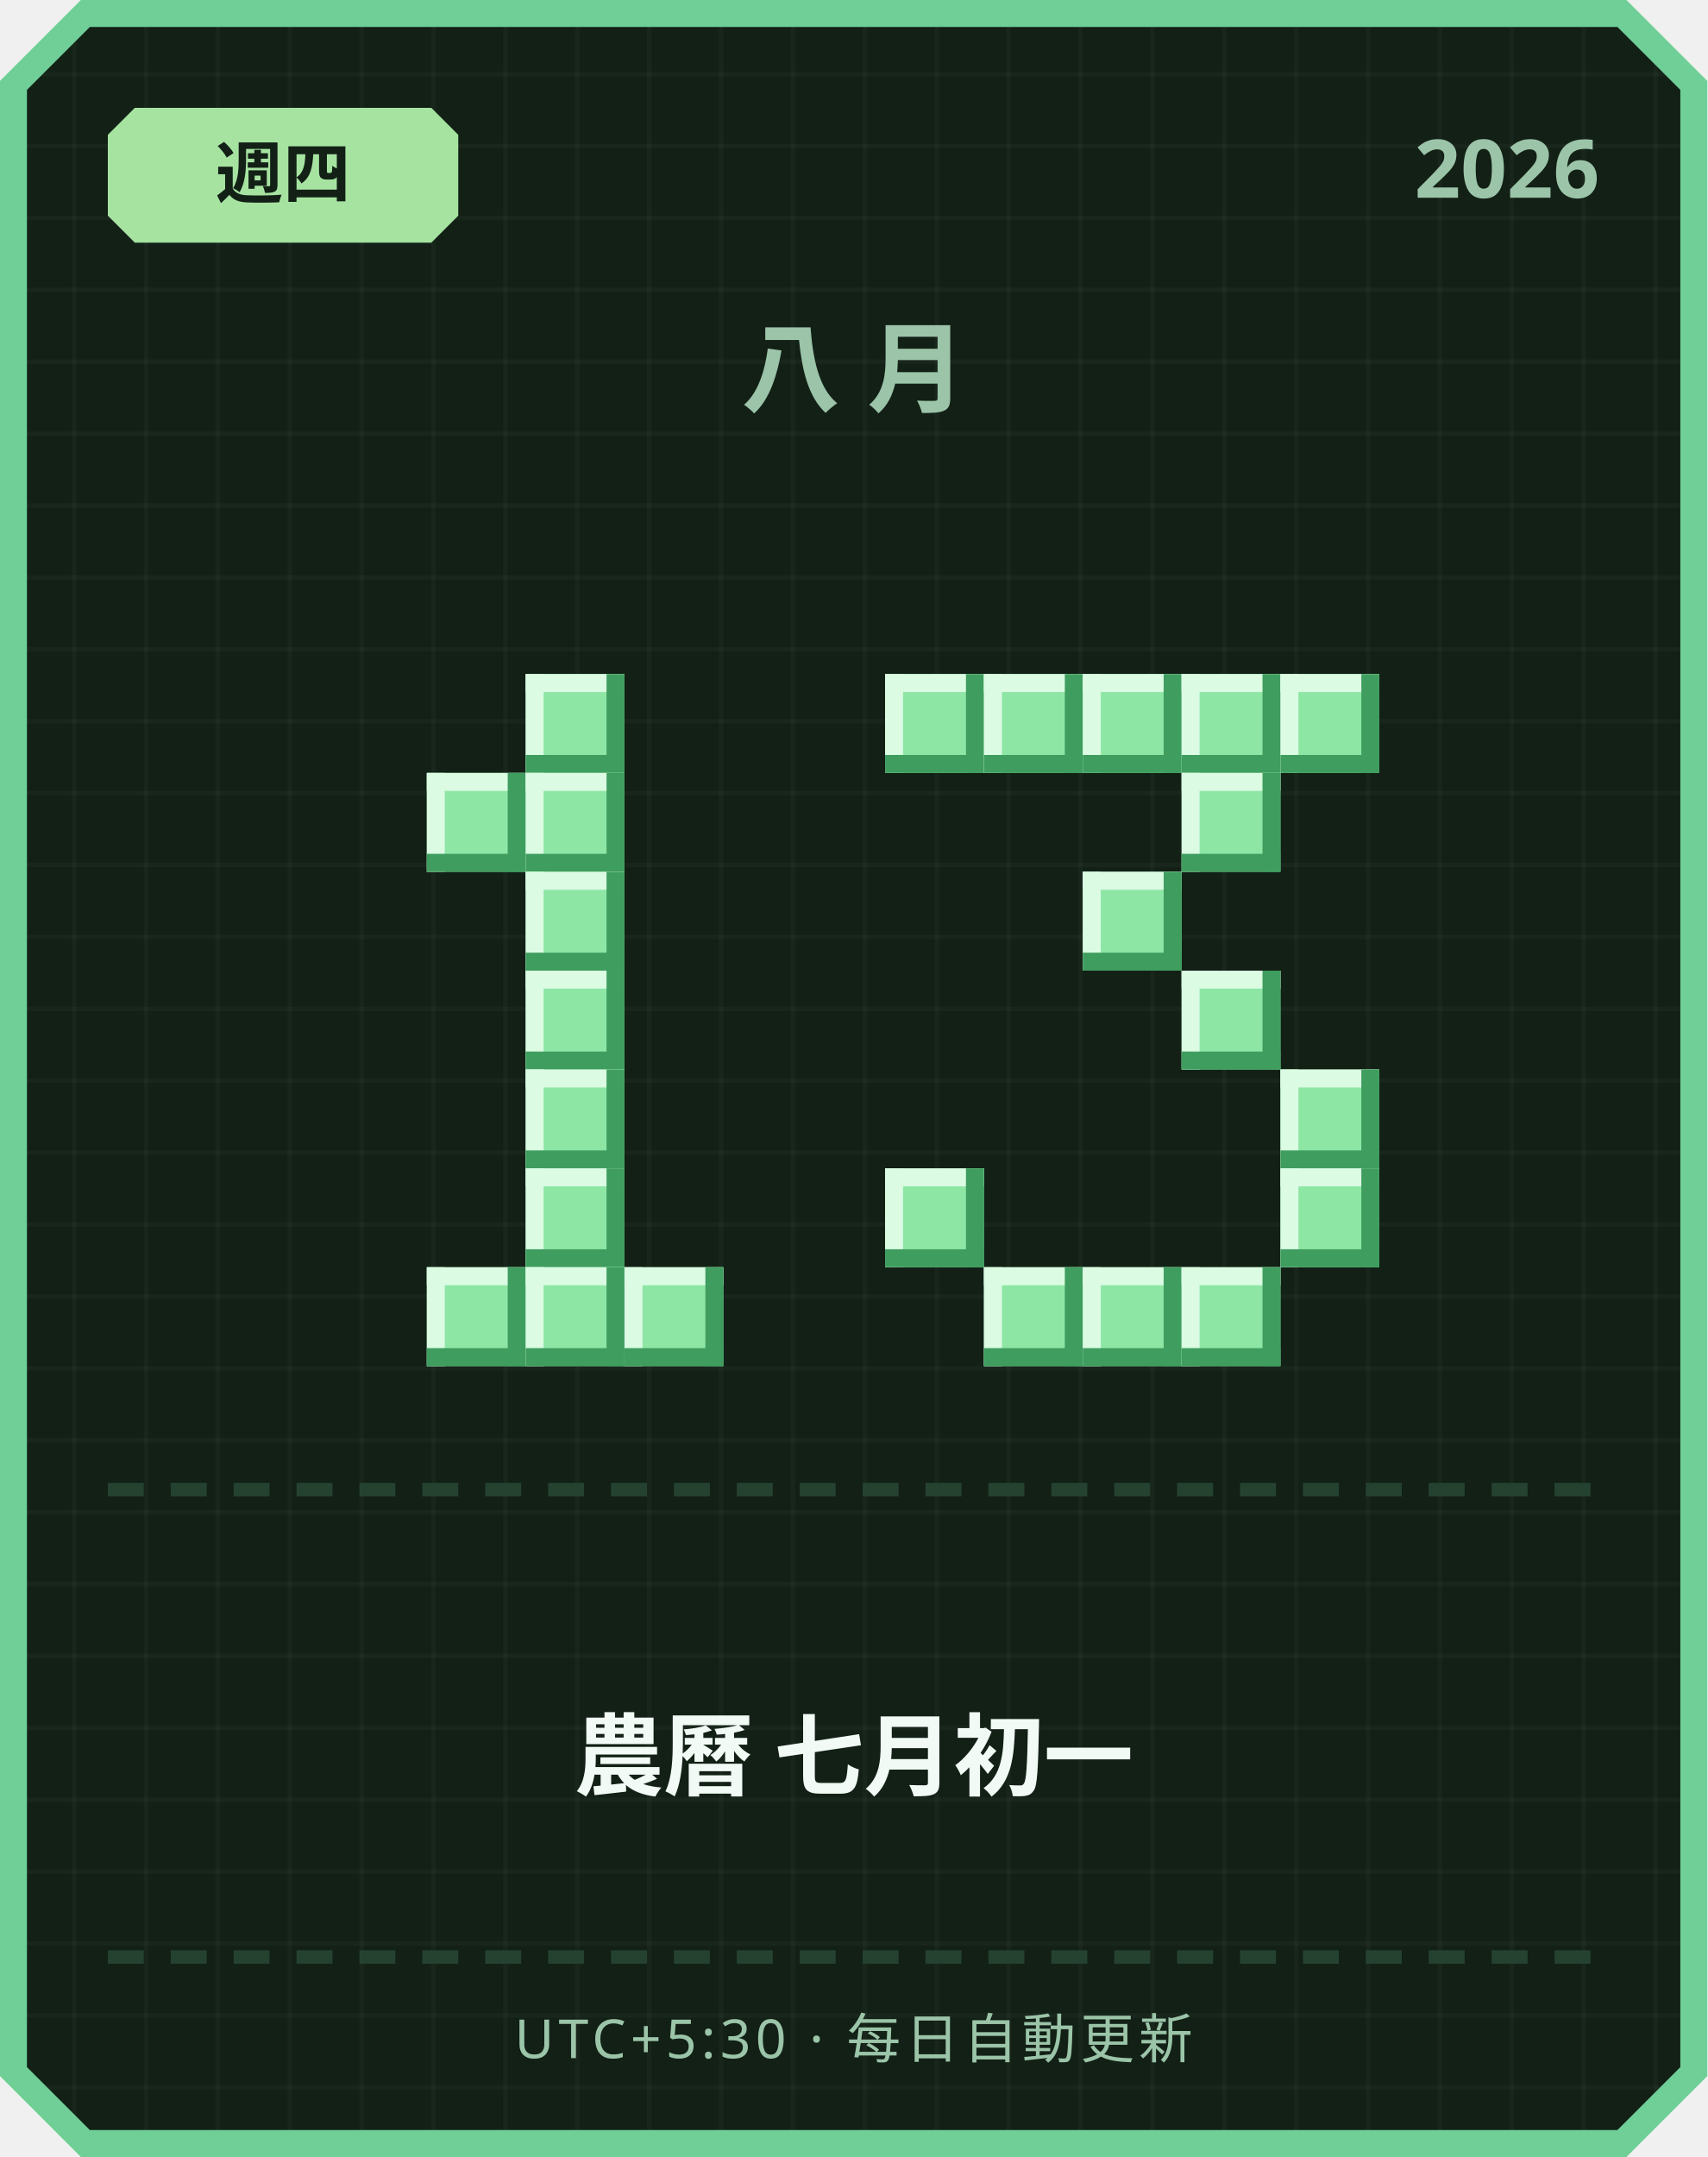
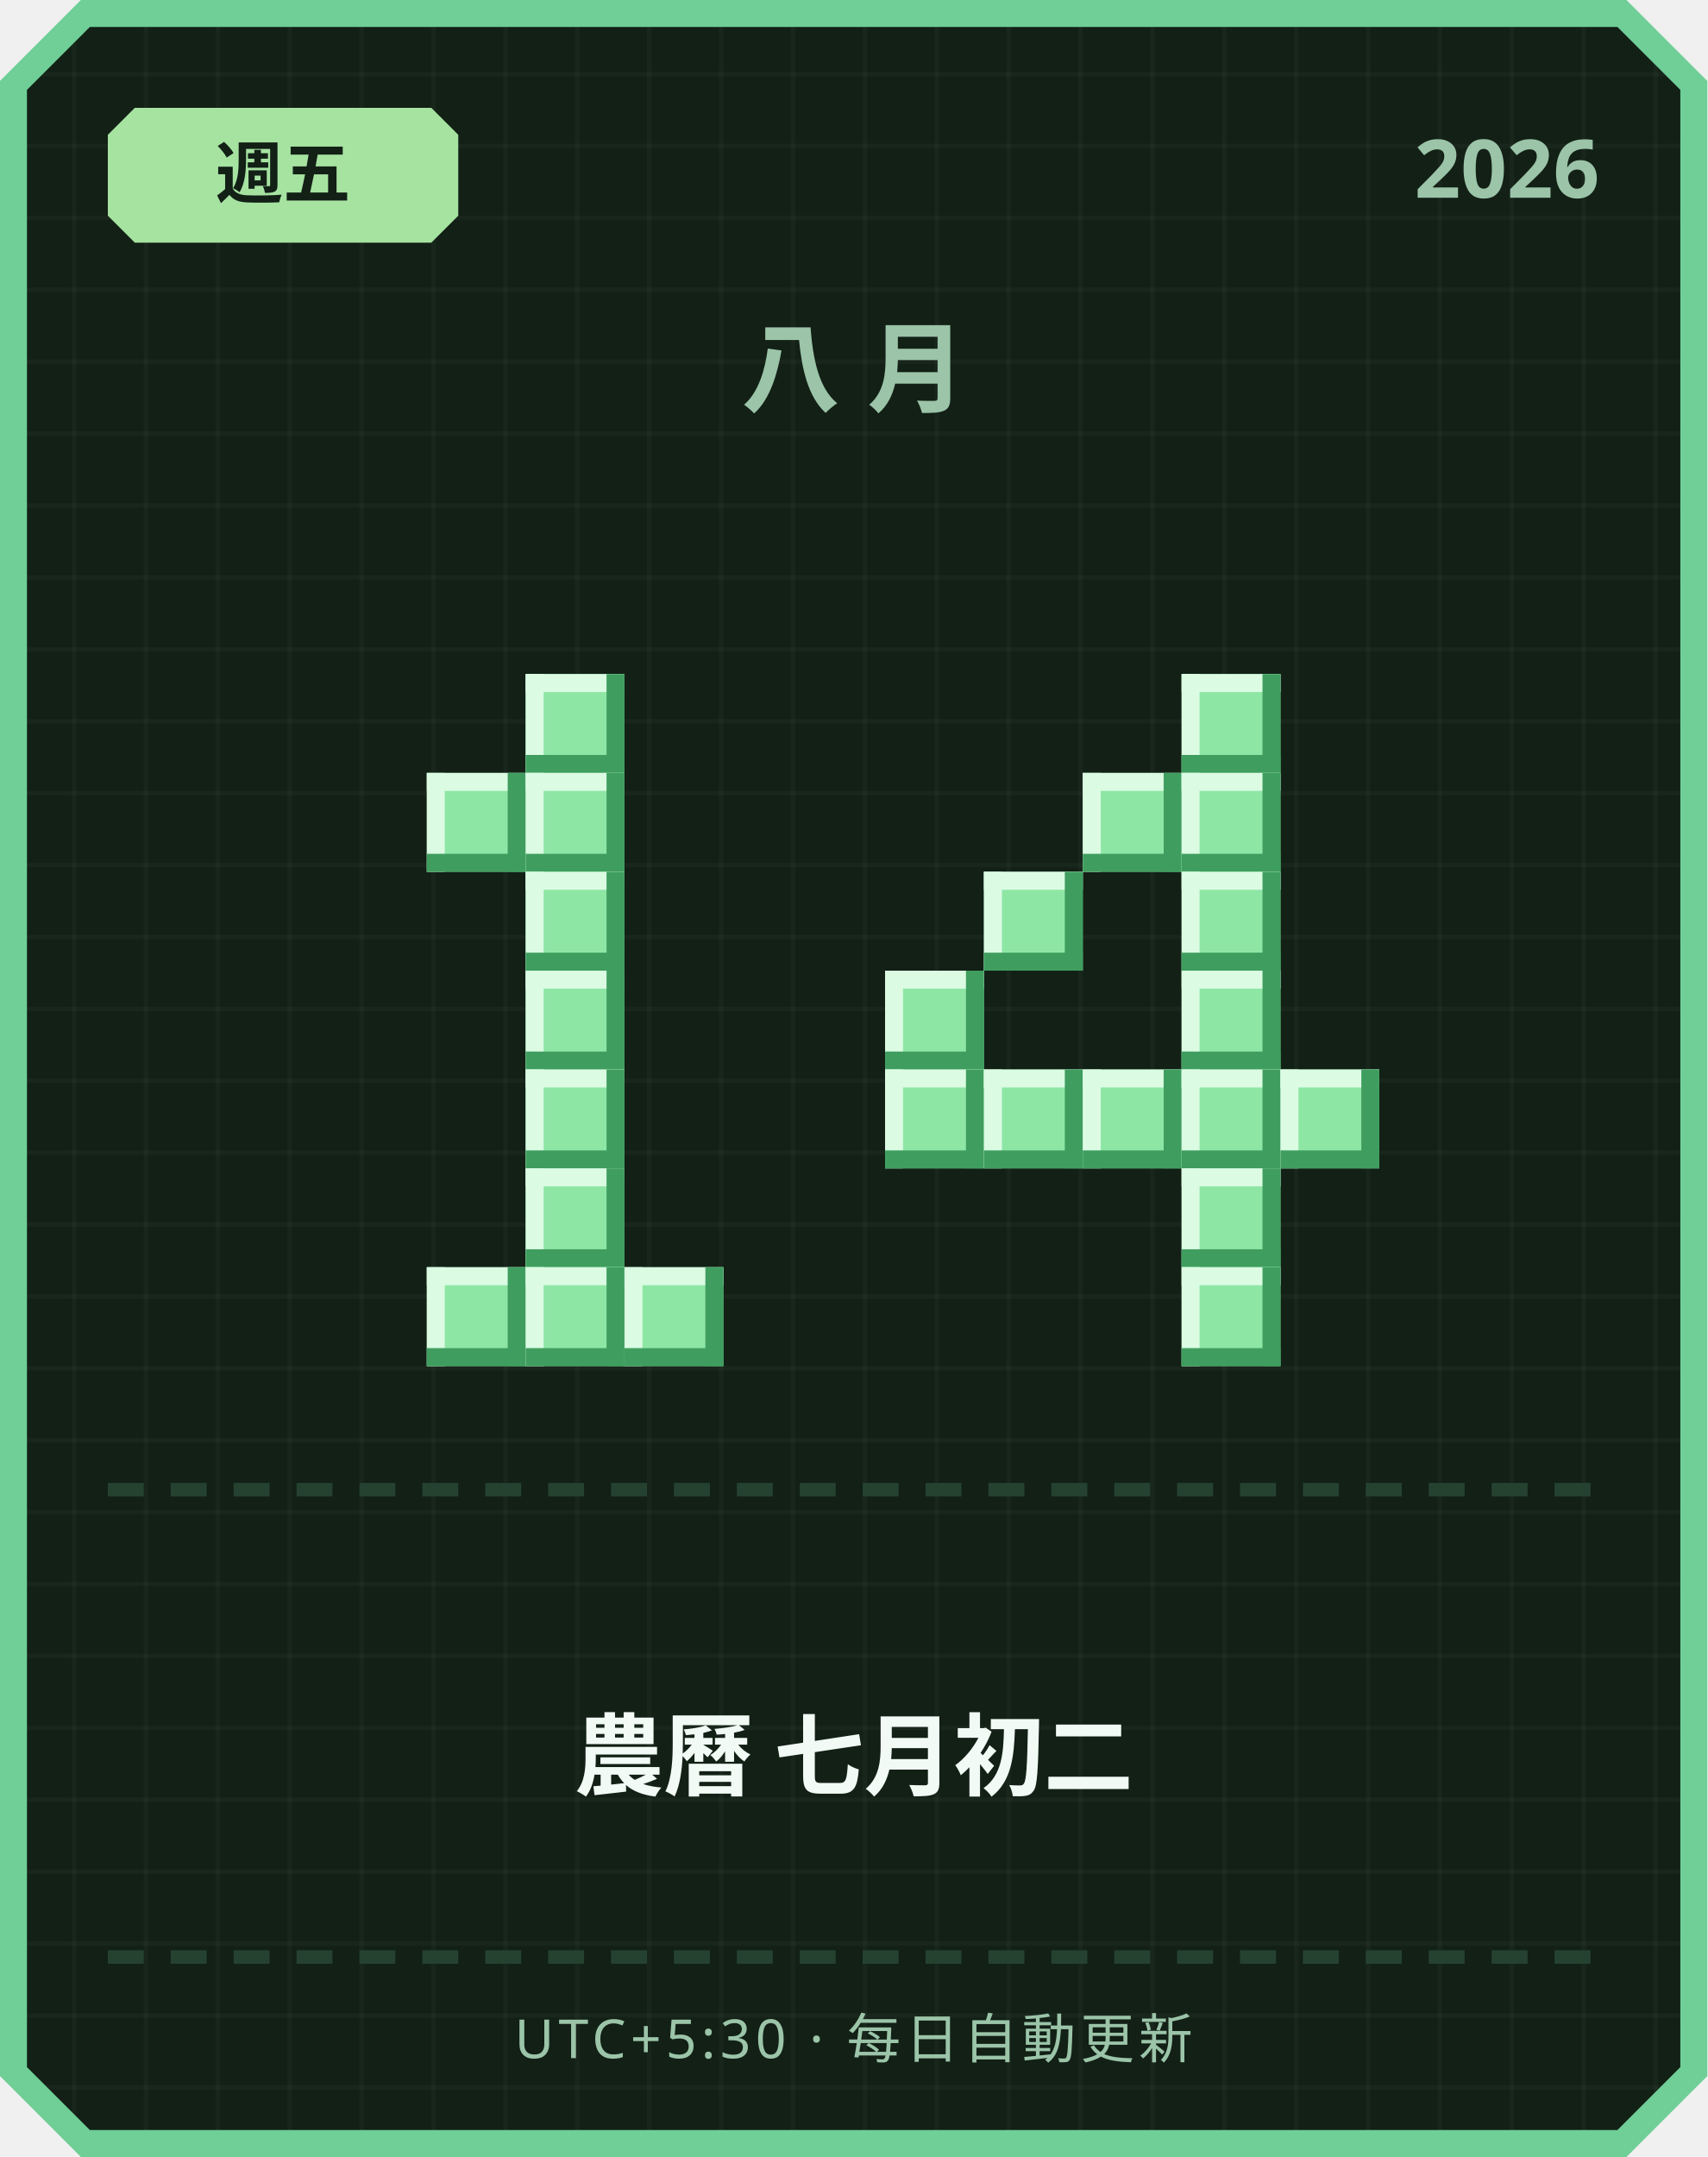
<svg xmlns="http://www.w3.org/2000/svg" width="380" height="480" viewBox="0 0 380 480">
  <defs>
    <pattern id="grid" width="16" height="16" patternUnits="userSpaceOnUse">
      <rect width="16" height="16" fill="#122016" />
      <rect width="1" height="16" fill="#ffffff" opacity="0.03" />
      <rect width="16" height="1" fill="#ffffff" opacity="0.03" />
    </pattern>
  </defs>
  <path d="M 18,0 L 362,0 L 380,18 L 380,462 L 362,480 L 18,480 L 0,462 L 0,18 Z" fill="#6fcf97" />
  <path d="M 20,6 L 360,6 L 374,20 L 374,460 L 360,474 L 20,474 L 6,460 L 6,20 Z" fill="url(#grid)" />
  <path d="M 30,24 L 96,24 L 102,30 L 102,48 L 96,54 L 30,54 L 24,48 L 24,30 Z" fill="#a6e3a1" />
-   <text x="63" y="44" text-anchor="middle" font-family="'Segoe UI', sans-serif" font-size="15" font-weight="700" fill="#122016">週四</text>
+   <text x="63" y="44" text-anchor="middle" font-family="'Segoe UI', sans-serif" font-size="15" font-weight="700" fill="#122016">週五</text>
  <text x="356" y="44" text-anchor="end" font-family="'Segoe UI', sans-serif" font-size="18" font-weight="700" fill="#9bc4a8">2026</text>
  <text x="190" y="90" text-anchor="middle" font-family="'Segoe UI', sans-serif" font-size="22" font-weight="700" letter-spacing="6" fill="#9bc4a8">八月</text>
  <rect x="117" y="150" width="22" height="22" fill="#8ee6a5" />
  <rect x="117" y="150" width="22" height="4" fill="#dbfbe3" />
  <rect x="117" y="150" width="4" height="22" fill="#dbfbe3" />
  <rect x="117" y="168" width="22" height="4" fill="#3f9e5f" />
  <rect x="135" y="150" width="4" height="22" fill="#3f9e5f" />
  <rect x="95" y="172" width="22" height="22" fill="#8ee6a5" />
  <rect x="95" y="172" width="22" height="4" fill="#dbfbe3" />
  <rect x="95" y="172" width="4" height="22" fill="#dbfbe3" />
  <rect x="95" y="190" width="22" height="4" fill="#3f9e5f" />
  <rect x="113" y="172" width="4" height="22" fill="#3f9e5f" />
  <rect x="117" y="172" width="22" height="22" fill="#8ee6a5" />
  <rect x="117" y="172" width="22" height="4" fill="#dbfbe3" />
  <rect x="117" y="172" width="4" height="22" fill="#dbfbe3" />
  <rect x="117" y="190" width="22" height="4" fill="#3f9e5f" />
  <rect x="135" y="172" width="4" height="22" fill="#3f9e5f" />
  <rect x="117" y="194" width="22" height="22" fill="#8ee6a5" />
  <rect x="117" y="194" width="22" height="4" fill="#dbfbe3" />
  <rect x="117" y="194" width="4" height="22" fill="#dbfbe3" />
  <rect x="117" y="212" width="22" height="4" fill="#3f9e5f" />
  <rect x="135" y="194" width="4" height="22" fill="#3f9e5f" />
  <rect x="117" y="216" width="22" height="22" fill="#8ee6a5" />
  <rect x="117" y="216" width="22" height="4" fill="#dbfbe3" />
  <rect x="117" y="216" width="4" height="22" fill="#dbfbe3" />
  <rect x="117" y="234" width="22" height="4" fill="#3f9e5f" />
  <rect x="135" y="216" width="4" height="22" fill="#3f9e5f" />
  <rect x="117" y="238" width="22" height="22" fill="#8ee6a5" />
  <rect x="117" y="238" width="22" height="4" fill="#dbfbe3" />
  <rect x="117" y="238" width="4" height="22" fill="#dbfbe3" />
  <rect x="117" y="256" width="22" height="4" fill="#3f9e5f" />
  <rect x="135" y="238" width="4" height="22" fill="#3f9e5f" />
  <rect x="117" y="260" width="22" height="22" fill="#8ee6a5" />
  <rect x="117" y="260" width="22" height="4" fill="#dbfbe3" />
  <rect x="117" y="260" width="4" height="22" fill="#dbfbe3" />
  <rect x="117" y="278" width="22" height="4" fill="#3f9e5f" />
  <rect x="135" y="260" width="4" height="22" fill="#3f9e5f" />
  <rect x="95" y="282" width="22" height="22" fill="#8ee6a5" />
  <rect x="95" y="282" width="22" height="4" fill="#dbfbe3" />
  <rect x="95" y="282" width="4" height="22" fill="#dbfbe3" />
  <rect x="95" y="300" width="22" height="4" fill="#3f9e5f" />
  <rect x="113" y="282" width="4" height="22" fill="#3f9e5f" />
  <rect x="117" y="282" width="22" height="22" fill="#8ee6a5" />
  <rect x="117" y="282" width="22" height="4" fill="#dbfbe3" />
  <rect x="117" y="282" width="4" height="22" fill="#dbfbe3" />
  <rect x="117" y="300" width="22" height="4" fill="#3f9e5f" />
  <rect x="135" y="282" width="4" height="22" fill="#3f9e5f" />
  <rect x="139" y="282" width="22" height="22" fill="#8ee6a5" />
  <rect x="139" y="282" width="22" height="4" fill="#dbfbe3" />
  <rect x="139" y="282" width="4" height="22" fill="#dbfbe3" />
  <rect x="139" y="300" width="22" height="4" fill="#3f9e5f" />
  <rect x="157" y="282" width="4" height="22" fill="#3f9e5f" />
-   <rect x="197" y="150" width="22" height="22" fill="#8ee6a5" />
-   <rect x="197" y="150" width="22" height="4" fill="#dbfbe3" />
-   <rect x="197" y="150" width="4" height="22" fill="#dbfbe3" />
-   <rect x="197" y="168" width="22" height="4" fill="#3f9e5f" />
-   <rect x="215" y="150" width="4" height="22" fill="#3f9e5f" />
-   <rect x="219" y="150" width="22" height="22" fill="#8ee6a5" />
-   <rect x="219" y="150" width="22" height="4" fill="#dbfbe3" />
-   <rect x="219" y="150" width="4" height="22" fill="#dbfbe3" />
-   <rect x="219" y="168" width="22" height="4" fill="#3f9e5f" />
-   <rect x="237" y="150" width="4" height="22" fill="#3f9e5f" />
-   <rect x="241" y="150" width="22" height="22" fill="#8ee6a5" />
-   <rect x="241" y="150" width="22" height="4" fill="#dbfbe3" />
-   <rect x="241" y="150" width="4" height="22" fill="#dbfbe3" />
-   <rect x="241" y="168" width="22" height="4" fill="#3f9e5f" />
-   <rect x="259" y="150" width="4" height="22" fill="#3f9e5f" />
  <rect x="263" y="150" width="22" height="22" fill="#8ee6a5" />
  <rect x="263" y="150" width="22" height="4" fill="#dbfbe3" />
  <rect x="263" y="150" width="4" height="22" fill="#dbfbe3" />
  <rect x="263" y="168" width="22" height="4" fill="#3f9e5f" />
  <rect x="281" y="150" width="4" height="22" fill="#3f9e5f" />
-   <rect x="285" y="150" width="22" height="22" fill="#8ee6a5" />
-   <rect x="285" y="150" width="22" height="4" fill="#dbfbe3" />
-   <rect x="285" y="150" width="4" height="22" fill="#dbfbe3" />
-   <rect x="285" y="168" width="22" height="4" fill="#3f9e5f" />
-   <rect x="303" y="150" width="4" height="22" fill="#3f9e5f" />
+   <rect x="241" y="172" width="22" height="22" fill="#8ee6a5" />
+   <rect x="241" y="172" width="22" height="4" fill="#dbfbe3" />
+   <rect x="241" y="172" width="4" height="22" fill="#dbfbe3" />
+   <rect x="241" y="190" width="22" height="4" fill="#3f9e5f" />
+   <rect x="259" y="172" width="4" height="22" fill="#3f9e5f" />
  <rect x="263" y="172" width="22" height="22" fill="#8ee6a5" />
  <rect x="263" y="172" width="22" height="4" fill="#dbfbe3" />
  <rect x="263" y="172" width="4" height="22" fill="#dbfbe3" />
  <rect x="263" y="190" width="22" height="4" fill="#3f9e5f" />
  <rect x="281" y="172" width="4" height="22" fill="#3f9e5f" />
-   <rect x="241" y="194" width="22" height="22" fill="#8ee6a5" />
-   <rect x="241" y="194" width="22" height="4" fill="#dbfbe3" />
-   <rect x="241" y="194" width="4" height="22" fill="#dbfbe3" />
-   <rect x="241" y="212" width="22" height="4" fill="#3f9e5f" />
-   <rect x="259" y="194" width="4" height="22" fill="#3f9e5f" />
+   <rect x="219" y="194" width="22" height="22" fill="#8ee6a5" />
+   <rect x="219" y="194" width="22" height="4" fill="#dbfbe3" />
+   <rect x="219" y="194" width="4" height="22" fill="#dbfbe3" />
+   <rect x="219" y="212" width="22" height="4" fill="#3f9e5f" />
+   <rect x="237" y="194" width="4" height="22" fill="#3f9e5f" />
+   <rect x="263" y="194" width="22" height="22" fill="#8ee6a5" />
+   <rect x="263" y="194" width="22" height="4" fill="#dbfbe3" />
+   <rect x="263" y="194" width="4" height="22" fill="#dbfbe3" />
+   <rect x="263" y="212" width="22" height="4" fill="#3f9e5f" />
+   <rect x="281" y="194" width="4" height="22" fill="#3f9e5f" />
+   <rect x="197" y="216" width="22" height="22" fill="#8ee6a5" />
+   <rect x="197" y="216" width="22" height="4" fill="#dbfbe3" />
+   <rect x="197" y="216" width="4" height="22" fill="#dbfbe3" />
+   <rect x="197" y="234" width="22" height="4" fill="#3f9e5f" />
+   <rect x="215" y="216" width="4" height="22" fill="#3f9e5f" />
  <rect x="263" y="216" width="22" height="22" fill="#8ee6a5" />
  <rect x="263" y="216" width="22" height="4" fill="#dbfbe3" />
  <rect x="263" y="216" width="4" height="22" fill="#dbfbe3" />
  <rect x="263" y="234" width="22" height="4" fill="#3f9e5f" />
  <rect x="281" y="216" width="4" height="22" fill="#3f9e5f" />
+   <rect x="197" y="238" width="22" height="22" fill="#8ee6a5" />
+   <rect x="197" y="238" width="22" height="4" fill="#dbfbe3" />
+   <rect x="197" y="238" width="4" height="22" fill="#dbfbe3" />
+   <rect x="197" y="256" width="22" height="4" fill="#3f9e5f" />
+   <rect x="215" y="238" width="4" height="22" fill="#3f9e5f" />
+   <rect x="219" y="238" width="22" height="22" fill="#8ee6a5" />
+   <rect x="219" y="238" width="22" height="4" fill="#dbfbe3" />
+   <rect x="219" y="238" width="4" height="22" fill="#dbfbe3" />
+   <rect x="219" y="256" width="22" height="4" fill="#3f9e5f" />
+   <rect x="237" y="238" width="4" height="22" fill="#3f9e5f" />
+   <rect x="241" y="238" width="22" height="22" fill="#8ee6a5" />
+   <rect x="241" y="238" width="22" height="4" fill="#dbfbe3" />
+   <rect x="241" y="238" width="4" height="22" fill="#dbfbe3" />
+   <rect x="241" y="256" width="22" height="4" fill="#3f9e5f" />
+   <rect x="259" y="238" width="4" height="22" fill="#3f9e5f" />
+   <rect x="263" y="238" width="22" height="22" fill="#8ee6a5" />
+   <rect x="263" y="238" width="22" height="4" fill="#dbfbe3" />
+   <rect x="263" y="238" width="4" height="22" fill="#dbfbe3" />
+   <rect x="263" y="256" width="22" height="4" fill="#3f9e5f" />
+   <rect x="281" y="238" width="4" height="22" fill="#3f9e5f" />
  <rect x="285" y="238" width="22" height="22" fill="#8ee6a5" />
  <rect x="285" y="238" width="22" height="4" fill="#dbfbe3" />
  <rect x="285" y="238" width="4" height="22" fill="#dbfbe3" />
  <rect x="285" y="256" width="22" height="4" fill="#3f9e5f" />
  <rect x="303" y="238" width="4" height="22" fill="#3f9e5f" />
-   <rect x="197" y="260" width="22" height="22" fill="#8ee6a5" />
-   <rect x="197" y="260" width="22" height="4" fill="#dbfbe3" />
-   <rect x="197" y="260" width="4" height="22" fill="#dbfbe3" />
-   <rect x="197" y="278" width="22" height="4" fill="#3f9e5f" />
-   <rect x="215" y="260" width="4" height="22" fill="#3f9e5f" />
-   <rect x="285" y="260" width="22" height="22" fill="#8ee6a5" />
-   <rect x="285" y="260" width="22" height="4" fill="#dbfbe3" />
-   <rect x="285" y="260" width="4" height="22" fill="#dbfbe3" />
-   <rect x="285" y="278" width="22" height="4" fill="#3f9e5f" />
-   <rect x="303" y="260" width="4" height="22" fill="#3f9e5f" />
-   <rect x="219" y="282" width="22" height="22" fill="#8ee6a5" />
-   <rect x="219" y="282" width="22" height="4" fill="#dbfbe3" />
-   <rect x="219" y="282" width="4" height="22" fill="#dbfbe3" />
-   <rect x="219" y="300" width="22" height="4" fill="#3f9e5f" />
-   <rect x="237" y="282" width="4" height="22" fill="#3f9e5f" />
-   <rect x="241" y="282" width="22" height="22" fill="#8ee6a5" />
-   <rect x="241" y="282" width="22" height="4" fill="#dbfbe3" />
-   <rect x="241" y="282" width="4" height="22" fill="#dbfbe3" />
-   <rect x="241" y="300" width="22" height="4" fill="#3f9e5f" />
-   <rect x="259" y="282" width="4" height="22" fill="#3f9e5f" />
+   <rect x="263" y="260" width="22" height="22" fill="#8ee6a5" />
+   <rect x="263" y="260" width="22" height="4" fill="#dbfbe3" />
+   <rect x="263" y="260" width="4" height="22" fill="#dbfbe3" />
+   <rect x="263" y="278" width="22" height="4" fill="#3f9e5f" />
+   <rect x="281" y="260" width="4" height="22" fill="#3f9e5f" />
  <rect x="263" y="282" width="22" height="22" fill="#8ee6a5" />
  <rect x="263" y="282" width="22" height="4" fill="#dbfbe3" />
  <rect x="263" y="282" width="4" height="22" fill="#dbfbe3" />
  <rect x="263" y="300" width="22" height="4" fill="#3f9e5f" />
  <rect x="281" y="282" width="4" height="22" fill="#3f9e5f" />
  <rect x="24" y="330" width="8" height="3" fill="#254230" />
  <rect x="38" y="330" width="8" height="3" fill="#254230" />
  <rect x="52" y="330" width="8" height="3" fill="#254230" />
  <rect x="66" y="330" width="8" height="3" fill="#254230" />
  <rect x="80" y="330" width="8" height="3" fill="#254230" />
  <rect x="94" y="330" width="8" height="3" fill="#254230" />
  <rect x="108" y="330" width="8" height="3" fill="#254230" />
  <rect x="122" y="330" width="8" height="3" fill="#254230" />
  <rect x="136" y="330" width="8" height="3" fill="#254230" />
  <rect x="150" y="330" width="8" height="3" fill="#254230" />
  <rect x="164" y="330" width="8" height="3" fill="#254230" />
  <rect x="178" y="330" width="8" height="3" fill="#254230" />
  <rect x="192" y="330" width="8" height="3" fill="#254230" />
  <rect x="206" y="330" width="8" height="3" fill="#254230" />
  <rect x="220" y="330" width="8" height="3" fill="#254230" />
  <rect x="234" y="330" width="8" height="3" fill="#254230" />
  <rect x="248" y="330" width="8" height="3" fill="#254230" />
  <rect x="262" y="330" width="8" height="3" fill="#254230" />
  <rect x="276" y="330" width="8" height="3" fill="#254230" />
  <rect x="290" y="330" width="8" height="3" fill="#254230" />
  <rect x="304" y="330" width="8" height="3" fill="#254230" />
  <rect x="318" y="330" width="8" height="3" fill="#254230" />
  <rect x="332" y="330" width="8" height="3" fill="#254230" />
  <rect x="346" y="330" width="8" height="3" fill="#254230" />
-   <text x="190" y="398" text-anchor="middle" font-family="'Segoe UI', 'Microsoft JhengHei', sans-serif" font-size="20" font-weight="700" fill="#f1faf4">農曆 七月初一</text>
+   <text x="190" y="398" text-anchor="middle" font-family="'Segoe UI', 'Microsoft JhengHei', sans-serif" font-size="20" font-weight="700" fill="#f1faf4">農曆 七月初二</text>
  <rect x="24" y="434" width="8" height="3" fill="#254230" />
  <rect x="38" y="434" width="8" height="3" fill="#254230" />
  <rect x="52" y="434" width="8" height="3" fill="#254230" />
  <rect x="66" y="434" width="8" height="3" fill="#254230" />
  <rect x="80" y="434" width="8" height="3" fill="#254230" />
  <rect x="94" y="434" width="8" height="3" fill="#254230" />
  <rect x="108" y="434" width="8" height="3" fill="#254230" />
  <rect x="122" y="434" width="8" height="3" fill="#254230" />
  <rect x="136" y="434" width="8" height="3" fill="#254230" />
  <rect x="150" y="434" width="8" height="3" fill="#254230" />
  <rect x="164" y="434" width="8" height="3" fill="#254230" />
  <rect x="178" y="434" width="8" height="3" fill="#254230" />
  <rect x="192" y="434" width="8" height="3" fill="#254230" />
  <rect x="206" y="434" width="8" height="3" fill="#254230" />
  <rect x="220" y="434" width="8" height="3" fill="#254230" />
  <rect x="234" y="434" width="8" height="3" fill="#254230" />
  <rect x="248" y="434" width="8" height="3" fill="#254230" />
  <rect x="262" y="434" width="8" height="3" fill="#254230" />
  <rect x="276" y="434" width="8" height="3" fill="#254230" />
  <rect x="290" y="434" width="8" height="3" fill="#254230" />
  <rect x="304" y="434" width="8" height="3" fill="#254230" />
  <rect x="318" y="434" width="8" height="3" fill="#254230" />
  <rect x="332" y="434" width="8" height="3" fill="#254230" />
  <rect x="346" y="434" width="8" height="3" fill="#254230" />
  <text x="190" y="458" text-anchor="middle" font-family="'Segoe UI', sans-serif" font-size="12" letter-spacing="1" fill="#9bc4a8">UTC+5:30 · 每日自動更新</text>
</svg>
